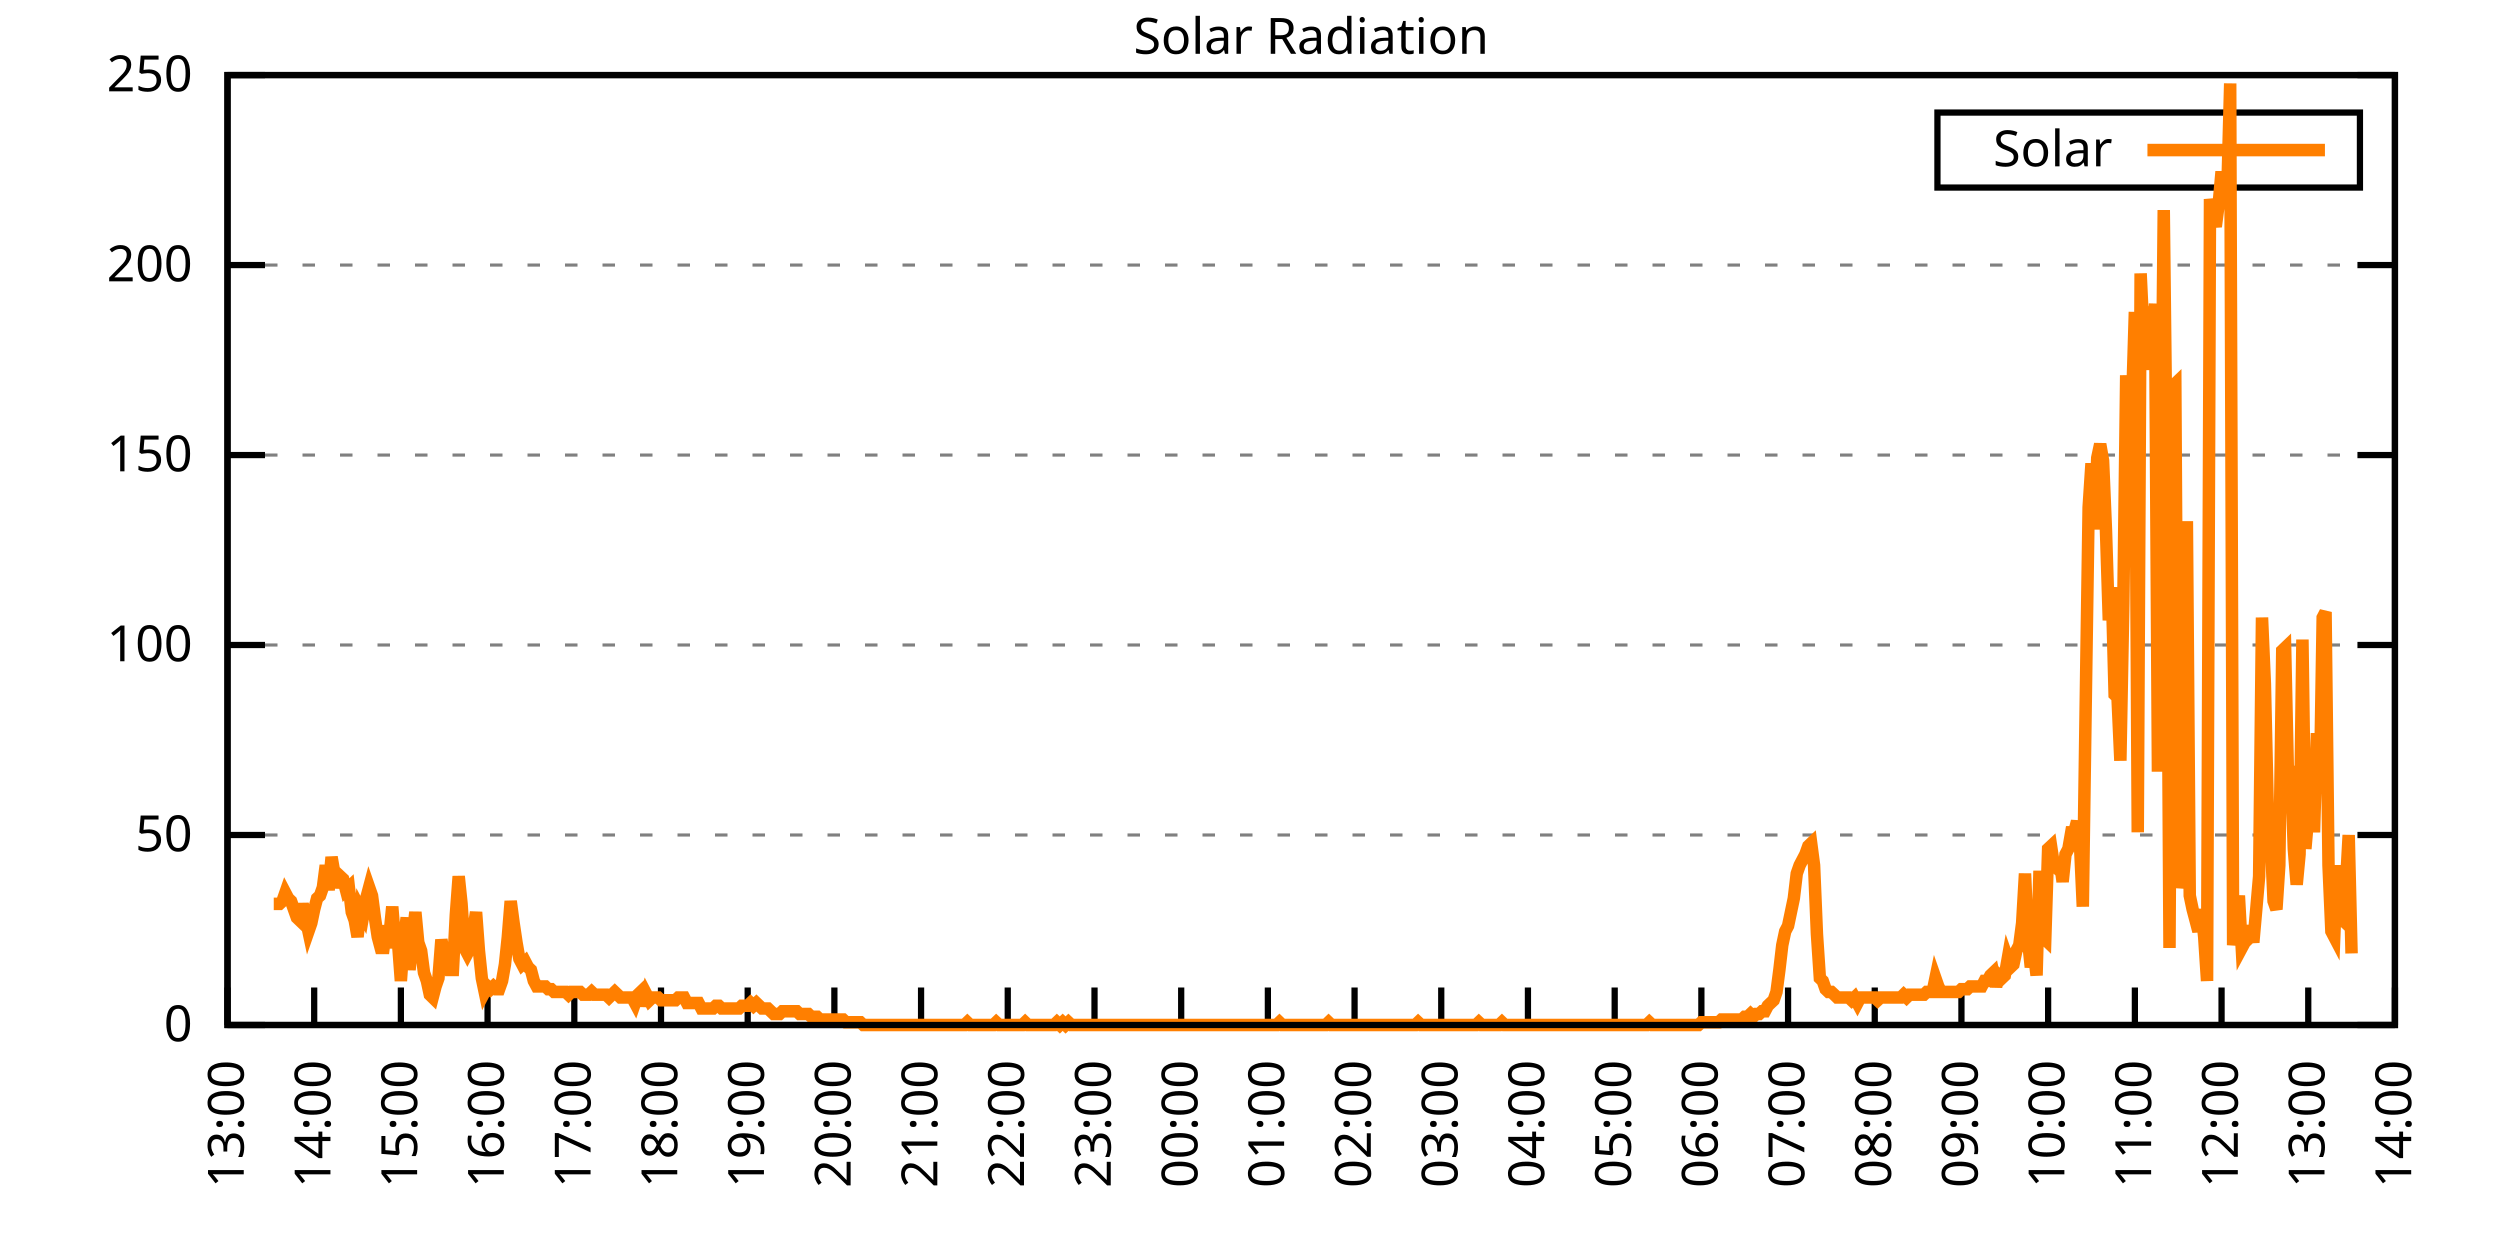
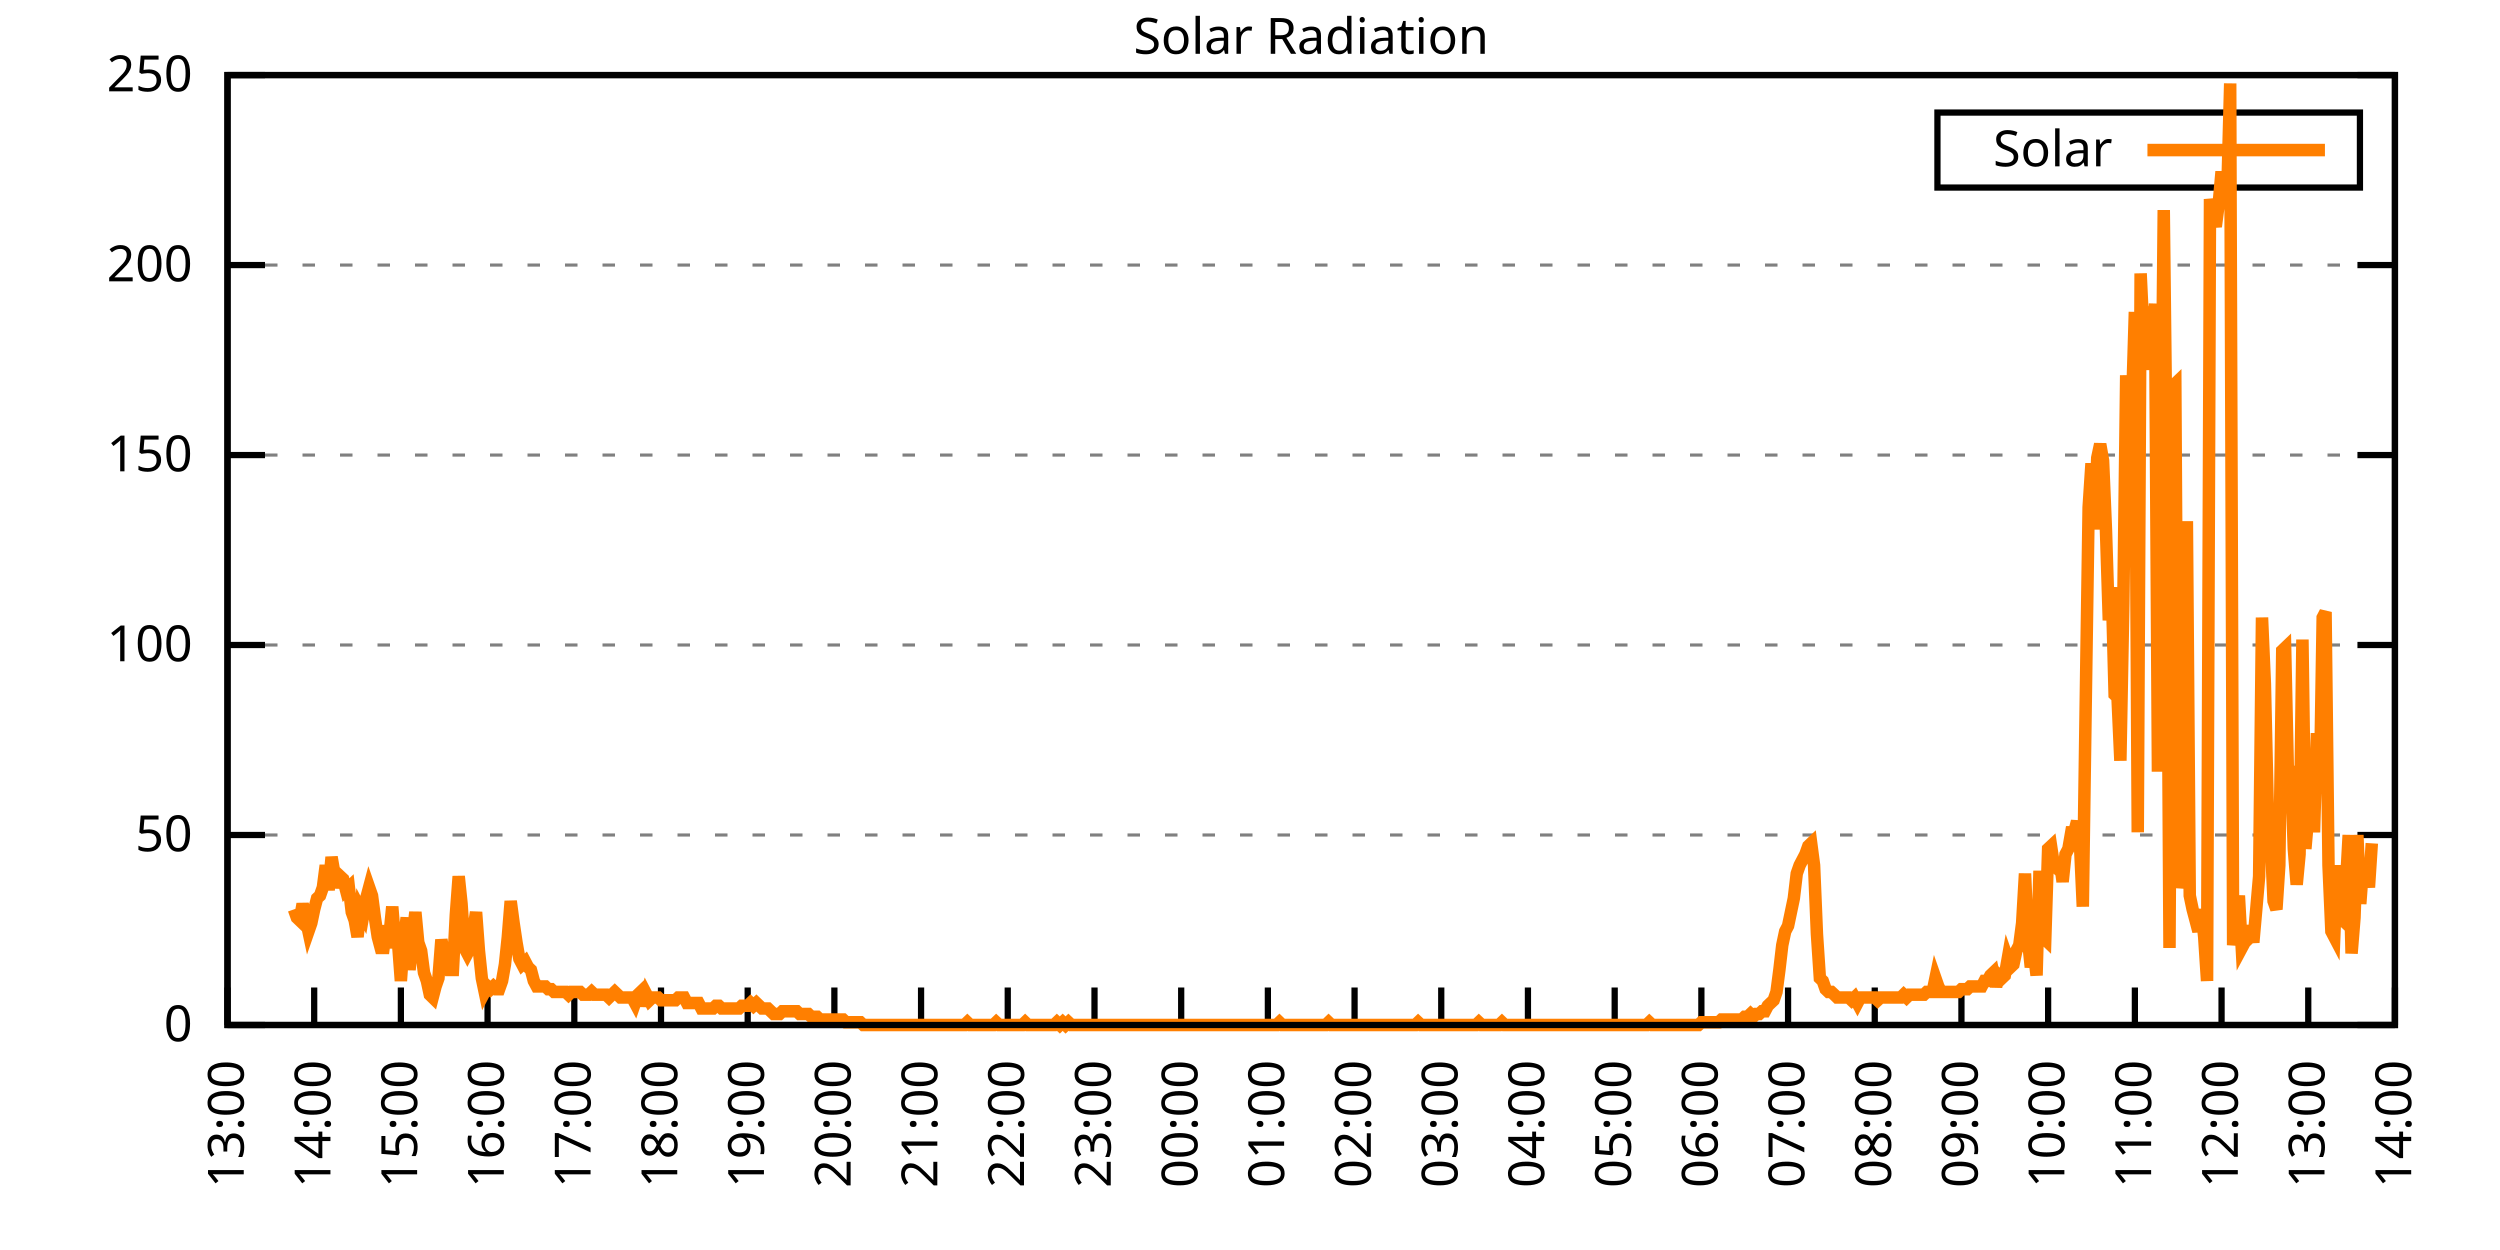
<svg xmlns="http://www.w3.org/2000/svg" xmlns:xlink="http://www.w3.org/1999/xlink" width="400" height="200" viewBox="0 0 400 200">
  <g id="gnuplot_canvas">
    <rect x="0" y="0" width="400" height="200" fill="none" />
    <defs>
      <circle id="gpDot" r="0.5" stroke-width="0.5" stroke="currentColor" />
      <path id="gpPt0" stroke-width="0.333" stroke="currentColor" d="M-1,0 h2 M0,-1 v2" />
      <path id="gpPt1" stroke-width="0.333" stroke="currentColor" d="M-1,-1 L1,1 M1,-1 L-1,1" />
      <path id="gpPt2" stroke-width="0.333" stroke="currentColor" d="M-1,0 L1,0 M0,-1 L0,1 M-1,-1 L1,1 M-1,1 L1,-1" />
      <rect id="gpPt3" stroke-width="0.333" stroke="currentColor" x="-1" y="-1" width="2" height="2" />
      <rect id="gpPt4" stroke-width="0.333" stroke="currentColor" fill="currentColor" x="-1" y="-1" width="2" height="2" />
      <circle id="gpPt5" stroke-width="0.333" stroke="currentColor" cx="0" cy="0" r="1" />
      <use xlink:href="#gpPt5" id="gpPt6" fill="currentColor" stroke="none" />
      <path id="gpPt7" stroke-width="0.333" stroke="currentColor" d="M0,-1.33 L-1.33,0.67 L1.33,0.67 z" />
      <use xlink:href="#gpPt7" id="gpPt8" fill="currentColor" stroke="none" />
      <use xlink:href="#gpPt7" id="gpPt9" stroke="currentColor" transform="rotate(180)" />
      <use xlink:href="#gpPt9" id="gpPt10" fill="currentColor" stroke="none" />
      <use xlink:href="#gpPt3" id="gpPt11" stroke="currentColor" transform="rotate(45)" />
      <use xlink:href="#gpPt11" id="gpPt12" fill="currentColor" stroke="none" />
      <path id="gpPt13" stroke-width="0.333" stroke="currentColor" d="M0,1.330 L1.265,0.411 L0.782,-1.067 L-0.782,-1.076 L-1.265,0.411 z" />
      <use xlink:href="#gpPt13" id="gpPt14" fill="currentColor" stroke="none" />
      <filter id="textbox" filterUnits="objectBoundingBox" x="0" y="0" height="1" width="1">
        <feFlood flood-color="white" flood-opacity="1" result="bgnd" />
        <feComposite in="SourceGraphic" in2="bgnd" operator="atop" />
      </filter>
      <filter id="greybox" filterUnits="objectBoundingBox" x="0" y="0" height="1" width="1">
        <feFlood flood-color="lightgrey" flood-opacity="1" result="grey" />
        <feComposite in="SourceGraphic" in2="grey" operator="atop" />
      </filter>
    </defs>
    <g fill="none" color="white" stroke="currentColor" stroke-width="1.00" stroke-linecap="butt" stroke-linejoin="miter">
</g>
    <g fill="none" color="black" stroke="currentColor" stroke-width="1.00" stroke-linecap="butt" stroke-linejoin="miter">
      <g stroke="none" shape-rendering="crispEdges">
        <polygon fill="rgb(255, 255, 255)" points="36.40,164.00 383.18,164.00 383.18,12.02 36.40,12.02 " />
      </g>
    </g>
    <g fill="none" color="black" stroke="currentColor" stroke-width="1.00" stroke-linecap="butt" stroke-linejoin="miter">
</g>
    <g fill="none" color="black" stroke="black" stroke-width="0.50" stroke-linecap="butt" stroke-linejoin="miter">
</g>
    <g fill="none" color="gray" stroke="currentColor" stroke-width="0.50" stroke-linecap="butt" stroke-linejoin="miter">
      <path stroke="gray" stroke-dasharray="2,4" class="gridline" d="M36.40,164.00 L383.19,164.00  " />
    </g>
    <g fill="none" color="gray" stroke="gray" stroke-width="1.00" stroke-linecap="butt" stroke-linejoin="miter">
</g>
    <g fill="none" color="black" stroke="currentColor" stroke-width="1.00" stroke-linecap="butt" stroke-linejoin="miter">
      <path stroke="black" d="M36.40,164.00 L42.40,164.00 M383.19,164.00 L377.19,164.00  " />
      <g transform="translate(30.80,166.60)" stroke="none" fill="black" font-family="Sans" font-size="8.00" text-anchor="end">
        <text>
          <tspan font-family="Sans"> 0</tspan>
        </text>
      </g>
    </g>
    <g fill="none" color="black" stroke="currentColor" stroke-width="1.00" stroke-linecap="butt" stroke-linejoin="miter">
</g>
    <g fill="none" color="black" stroke="black" stroke-width="0.50" stroke-linecap="butt" stroke-linejoin="miter">
</g>
    <g fill="none" color="gray" stroke="currentColor" stroke-width="0.50" stroke-linecap="butt" stroke-linejoin="miter">
      <path stroke="gray" stroke-dasharray="2,4" class="gridline" d="M36.40,133.60 L383.19,133.60  " />
    </g>
    <g fill="none" color="gray" stroke="gray" stroke-width="1.00" stroke-linecap="butt" stroke-linejoin="miter">
</g>
    <g fill="none" color="black" stroke="currentColor" stroke-width="1.00" stroke-linecap="butt" stroke-linejoin="miter">
      <path stroke="black" d="M36.40,133.60 L42.40,133.60 M383.19,133.60 L377.19,133.60  " />
      <g transform="translate(30.80,136.20)" stroke="none" fill="black" font-family="Sans" font-size="8.00" text-anchor="end">
        <text>
          <tspan font-family="Sans"> 50</tspan>
        </text>
      </g>
    </g>
    <g fill="none" color="black" stroke="currentColor" stroke-width="1.00" stroke-linecap="butt" stroke-linejoin="miter">
</g>
    <g fill="none" color="black" stroke="black" stroke-width="0.50" stroke-linecap="butt" stroke-linejoin="miter">
</g>
    <g fill="none" color="gray" stroke="currentColor" stroke-width="0.50" stroke-linecap="butt" stroke-linejoin="miter">
      <path stroke="gray" stroke-dasharray="2,4" class="gridline" d="M36.40,103.20 L383.19,103.20  " />
    </g>
    <g fill="none" color="gray" stroke="gray" stroke-width="1.00" stroke-linecap="butt" stroke-linejoin="miter">
</g>
    <g fill="none" color="black" stroke="currentColor" stroke-width="1.00" stroke-linecap="butt" stroke-linejoin="miter">
      <path stroke="black" d="M36.40,103.20 L42.40,103.20 M383.19,103.20 L377.19,103.20  " />
      <g transform="translate(30.80,105.80)" stroke="none" fill="black" font-family="Sans" font-size="8.00" text-anchor="end">
        <text>
          <tspan font-family="Sans"> 100</tspan>
        </text>
      </g>
    </g>
    <g fill="none" color="black" stroke="currentColor" stroke-width="1.00" stroke-linecap="butt" stroke-linejoin="miter">
</g>
    <g fill="none" color="black" stroke="black" stroke-width="0.50" stroke-linecap="butt" stroke-linejoin="miter">
</g>
    <g fill="none" color="gray" stroke="currentColor" stroke-width="0.50" stroke-linecap="butt" stroke-linejoin="miter">
      <path stroke="gray" stroke-dasharray="2,4" class="gridline" d="M36.40,72.81 L383.19,72.81  " />
    </g>
    <g fill="none" color="gray" stroke="gray" stroke-width="1.00" stroke-linecap="butt" stroke-linejoin="miter">
</g>
    <g fill="none" color="black" stroke="currentColor" stroke-width="1.00" stroke-linecap="butt" stroke-linejoin="miter">
      <path stroke="black" d="M36.40,72.81 L42.40,72.81 M383.19,72.81 L377.19,72.81  " />
      <g transform="translate(30.80,75.41)" stroke="none" fill="black" font-family="Sans" font-size="8.00" text-anchor="end">
        <text>
          <tspan font-family="Sans"> 150</tspan>
        </text>
      </g>
    </g>
    <g fill="none" color="black" stroke="currentColor" stroke-width="1.00" stroke-linecap="butt" stroke-linejoin="miter">
</g>
    <g fill="none" color="black" stroke="black" stroke-width="0.50" stroke-linecap="butt" stroke-linejoin="miter">
</g>
    <g fill="none" color="gray" stroke="currentColor" stroke-width="0.50" stroke-linecap="butt" stroke-linejoin="miter">
      <path stroke="gray" stroke-dasharray="2,4" class="gridline" d="M36.40,42.41 L383.19,42.41  " />
    </g>
    <g fill="none" color="gray" stroke="gray" stroke-width="1.00" stroke-linecap="butt" stroke-linejoin="miter">
</g>
    <g fill="none" color="black" stroke="currentColor" stroke-width="1.00" stroke-linecap="butt" stroke-linejoin="miter">
      <path stroke="black" d="M36.40,42.41 L42.40,42.41 M383.19,42.41 L377.19,42.41  " />
      <g transform="translate(30.80,45.01)" stroke="none" fill="black" font-family="Sans" font-size="8.00" text-anchor="end">
        <text>
          <tspan font-family="Sans"> 200</tspan>
        </text>
      </g>
    </g>
    <g fill="none" color="black" stroke="currentColor" stroke-width="1.00" stroke-linecap="butt" stroke-linejoin="miter">
</g>
    <g fill="none" color="black" stroke="black" stroke-width="0.50" stroke-linecap="butt" stroke-linejoin="miter">
</g>
    <g fill="none" color="gray" stroke="currentColor" stroke-width="0.50" stroke-linecap="butt" stroke-linejoin="miter">
      <path stroke="gray" stroke-dasharray="2,4" class="gridline" d="M36.40,12.01 L383.19,12.01  " />
    </g>
    <g fill="none" color="gray" stroke="gray" stroke-width="1.00" stroke-linecap="butt" stroke-linejoin="miter">
</g>
    <g fill="none" color="black" stroke="currentColor" stroke-width="1.00" stroke-linecap="butt" stroke-linejoin="miter">
      <path stroke="black" d="M36.40,12.01 L42.40,12.01 M383.19,12.01 L377.19,12.01  " />
      <g transform="translate(30.80,14.61)" stroke="none" fill="black" font-family="Sans" font-size="8.00" text-anchor="end">
        <text>
          <tspan font-family="Sans"> 250</tspan>
        </text>
      </g>
    </g>
    <g fill="none" color="black" stroke="currentColor" stroke-width="1.00" stroke-linecap="butt" stroke-linejoin="miter">
      <path stroke="black" d="M36.40,164.00 L36.40,158.00  " />
      <g transform="translate(39.00,169.60) rotate(270.00)" stroke="none" fill="black" font-family="Sans" font-size="8.00" text-anchor="end">
        <text>
          <tspan font-family="Sans">13:00</tspan>
        </text>
      </g>
    </g>
    <g fill="none" color="black" stroke="currentColor" stroke-width="1.00" stroke-linecap="butt" stroke-linejoin="miter">
      <path stroke="black" d="M50.27,164.00 L50.27,158.00  " />
      <g transform="translate(52.87,169.60) rotate(270.00)" stroke="none" fill="black" font-family="Sans" font-size="8.00" text-anchor="end">
        <text>
          <tspan font-family="Sans">14:00</tspan>
        </text>
      </g>
    </g>
    <g fill="none" color="black" stroke="currentColor" stroke-width="1.00" stroke-linecap="butt" stroke-linejoin="miter">
      <path stroke="black" d="M64.14,164.00 L64.14,158.00  " />
      <g transform="translate(66.74,169.60) rotate(270.00)" stroke="none" fill="black" font-family="Sans" font-size="8.00" text-anchor="end">
        <text>
          <tspan font-family="Sans">15:00</tspan>
        </text>
      </g>
    </g>
    <g fill="none" color="black" stroke="currentColor" stroke-width="1.00" stroke-linecap="butt" stroke-linejoin="miter">
      <path stroke="black" d="M78.01,164.00 L78.01,158.00  " />
      <g transform="translate(80.61,169.60) rotate(270.00)" stroke="none" fill="black" font-family="Sans" font-size="8.00" text-anchor="end">
        <text>
          <tspan font-family="Sans">16:00</tspan>
        </text>
      </g>
    </g>
    <g fill="none" color="black" stroke="currentColor" stroke-width="1.00" stroke-linecap="butt" stroke-linejoin="miter">
      <path stroke="black" d="M91.89,164.00 L91.89,158.00  " />
      <g transform="translate(94.49,169.60) rotate(270.00)" stroke="none" fill="black" font-family="Sans" font-size="8.00" text-anchor="end">
        <text>
          <tspan font-family="Sans">17:00</tspan>
        </text>
      </g>
    </g>
    <g fill="none" color="black" stroke="currentColor" stroke-width="1.00" stroke-linecap="butt" stroke-linejoin="miter">
      <path stroke="black" d="M105.76,164.00 L105.76,158.00  " />
      <g transform="translate(108.36,169.60) rotate(270.00)" stroke="none" fill="black" font-family="Sans" font-size="8.00" text-anchor="end">
        <text>
          <tspan font-family="Sans">18:00</tspan>
        </text>
      </g>
    </g>
    <g fill="none" color="black" stroke="currentColor" stroke-width="1.00" stroke-linecap="butt" stroke-linejoin="miter">
      <path stroke="black" d="M119.63,164.00 L119.63,158.00  " />
      <g transform="translate(122.23,169.60) rotate(270.00)" stroke="none" fill="black" font-family="Sans" font-size="8.00" text-anchor="end">
        <text>
          <tspan font-family="Sans">19:00</tspan>
        </text>
      </g>
    </g>
    <g fill="none" color="black" stroke="currentColor" stroke-width="1.00" stroke-linecap="butt" stroke-linejoin="miter">
      <path stroke="black" d="M133.50,164.00 L133.50,158.00  " />
      <g transform="translate(136.10,169.60) rotate(270.00)" stroke="none" fill="black" font-family="Sans" font-size="8.00" text-anchor="end">
        <text>
          <tspan font-family="Sans">20:00</tspan>
        </text>
      </g>
    </g>
    <g fill="none" color="black" stroke="currentColor" stroke-width="1.00" stroke-linecap="butt" stroke-linejoin="miter">
      <path stroke="black" d="M147.37,164.00 L147.37,158.00  " />
      <g transform="translate(149.97,169.60) rotate(270.00)" stroke="none" fill="black" font-family="Sans" font-size="8.00" text-anchor="end">
        <text>
          <tspan font-family="Sans">21:00</tspan>
        </text>
      </g>
    </g>
    <g fill="none" color="black" stroke="currentColor" stroke-width="1.00" stroke-linecap="butt" stroke-linejoin="miter">
      <path stroke="black" d="M161.24,164.00 L161.24,158.00  " />
      <g transform="translate(163.84,169.60) rotate(270.00)" stroke="none" fill="black" font-family="Sans" font-size="8.00" text-anchor="end">
        <text>
          <tspan font-family="Sans">22:00</tspan>
        </text>
      </g>
    </g>
    <g fill="none" color="black" stroke="currentColor" stroke-width="1.00" stroke-linecap="butt" stroke-linejoin="miter">
      <path stroke="black" d="M175.12,164.00 L175.12,158.00  " />
      <g transform="translate(177.72,169.60) rotate(270.00)" stroke="none" fill="black" font-family="Sans" font-size="8.00" text-anchor="end">
        <text>
          <tspan font-family="Sans">23:00</tspan>
        </text>
      </g>
    </g>
    <g fill="none" color="black" stroke="currentColor" stroke-width="1.00" stroke-linecap="butt" stroke-linejoin="miter">
      <path stroke="black" d="M188.99,164.00 L188.99,158.00  " />
      <g transform="translate(191.59,169.60) rotate(270.00)" stroke="none" fill="black" font-family="Sans" font-size="8.00" text-anchor="end">
        <text>
          <tspan font-family="Sans">00:00</tspan>
        </text>
      </g>
    </g>
    <g fill="none" color="black" stroke="currentColor" stroke-width="1.00" stroke-linecap="butt" stroke-linejoin="miter">
      <path stroke="black" d="M202.86,164.00 L202.86,158.00  " />
      <g transform="translate(205.46,169.60) rotate(270.00)" stroke="none" fill="black" font-family="Sans" font-size="8.00" text-anchor="end">
        <text>
          <tspan font-family="Sans">01:00</tspan>
        </text>
      </g>
    </g>
    <g fill="none" color="black" stroke="currentColor" stroke-width="1.00" stroke-linecap="butt" stroke-linejoin="miter">
      <path stroke="black" d="M216.73,164.00 L216.73,158.00  " />
      <g transform="translate(219.33,169.60) rotate(270.00)" stroke="none" fill="black" font-family="Sans" font-size="8.00" text-anchor="end">
        <text>
          <tspan font-family="Sans">02:00</tspan>
        </text>
      </g>
    </g>
    <g fill="none" color="black" stroke="currentColor" stroke-width="1.00" stroke-linecap="butt" stroke-linejoin="miter">
      <path stroke="black" d="M230.60,164.00 L230.60,158.00  " />
      <g transform="translate(233.20,169.60) rotate(270.00)" stroke="none" fill="black" font-family="Sans" font-size="8.00" text-anchor="end">
        <text>
          <tspan font-family="Sans">03:00</tspan>
        </text>
      </g>
    </g>
    <g fill="none" color="black" stroke="currentColor" stroke-width="1.00" stroke-linecap="butt" stroke-linejoin="miter">
      <path stroke="black" d="M244.47,164.00 L244.47,158.00  " />
      <g transform="translate(247.07,169.60) rotate(270.00)" stroke="none" fill="black" font-family="Sans" font-size="8.00" text-anchor="end">
        <text>
          <tspan font-family="Sans">04:00</tspan>
        </text>
      </g>
    </g>
    <g fill="none" color="black" stroke="currentColor" stroke-width="1.00" stroke-linecap="butt" stroke-linejoin="miter">
      <path stroke="black" d="M258.35,164.00 L258.35,158.00  " />
      <g transform="translate(260.95,169.60) rotate(270.00)" stroke="none" fill="black" font-family="Sans" font-size="8.00" text-anchor="end">
        <text>
          <tspan font-family="Sans">05:00</tspan>
        </text>
      </g>
    </g>
    <g fill="none" color="black" stroke="currentColor" stroke-width="1.00" stroke-linecap="butt" stroke-linejoin="miter">
      <path stroke="black" d="M272.22,164.00 L272.22,158.00  " />
      <g transform="translate(274.82,169.60) rotate(270.00)" stroke="none" fill="black" font-family="Sans" font-size="8.00" text-anchor="end">
        <text>
          <tspan font-family="Sans">06:00</tspan>
        </text>
      </g>
    </g>
    <g fill="none" color="black" stroke="currentColor" stroke-width="1.00" stroke-linecap="butt" stroke-linejoin="miter">
      <path stroke="black" d="M286.09,164.00 L286.09,158.00  " />
      <g transform="translate(288.69,169.60) rotate(270.00)" stroke="none" fill="black" font-family="Sans" font-size="8.00" text-anchor="end">
        <text>
          <tspan font-family="Sans">07:00</tspan>
        </text>
      </g>
    </g>
    <g fill="none" color="black" stroke="currentColor" stroke-width="1.00" stroke-linecap="butt" stroke-linejoin="miter">
      <path stroke="black" d="M299.96,164.00 L299.96,158.00  " />
      <g transform="translate(302.56,169.60) rotate(270.00)" stroke="none" fill="black" font-family="Sans" font-size="8.00" text-anchor="end">
        <text>
          <tspan font-family="Sans">08:00</tspan>
        </text>
      </g>
    </g>
    <g fill="none" color="black" stroke="currentColor" stroke-width="1.00" stroke-linecap="butt" stroke-linejoin="miter">
      <path stroke="black" d="M313.83,164.00 L313.83,158.00  " />
      <g transform="translate(316.43,169.60) rotate(270.00)" stroke="none" fill="black" font-family="Sans" font-size="8.00" text-anchor="end">
        <text>
          <tspan font-family="Sans">09:00</tspan>
        </text>
      </g>
    </g>
    <g fill="none" color="black" stroke="currentColor" stroke-width="1.00" stroke-linecap="butt" stroke-linejoin="miter">
      <path stroke="black" d="M327.70,164.00 L327.70,158.00  " />
      <g transform="translate(330.30,169.60) rotate(270.00)" stroke="none" fill="black" font-family="Sans" font-size="8.00" text-anchor="end">
        <text>
          <tspan font-family="Sans">10:00</tspan>
        </text>
      </g>
    </g>
    <g fill="none" color="black" stroke="currentColor" stroke-width="1.00" stroke-linecap="butt" stroke-linejoin="miter">
      <path stroke="black" d="M341.58,164.00 L341.58,158.00  " />
      <g transform="translate(344.18,169.60) rotate(270.00)" stroke="none" fill="black" font-family="Sans" font-size="8.00" text-anchor="end">
        <text>
          <tspan font-family="Sans">11:00</tspan>
        </text>
      </g>
    </g>
    <g fill="none" color="black" stroke="currentColor" stroke-width="1.00" stroke-linecap="butt" stroke-linejoin="miter">
      <path stroke="black" d="M355.45,164.00 L355.45,158.00  " />
      <g transform="translate(358.05,169.60) rotate(270.00)" stroke="none" fill="black" font-family="Sans" font-size="8.00" text-anchor="end">
        <text>
          <tspan font-family="Sans">12:00</tspan>
        </text>
      </g>
    </g>
    <g fill="none" color="black" stroke="currentColor" stroke-width="1.00" stroke-linecap="butt" stroke-linejoin="miter">
      <path stroke="black" d="M369.32,164.00 L369.32,158.00  " />
      <g transform="translate(371.92,169.60) rotate(270.00)" stroke="none" fill="black" font-family="Sans" font-size="8.00" text-anchor="end">
        <text>
          <tspan font-family="Sans">13:00</tspan>
        </text>
      </g>
    </g>
    <g fill="none" color="black" stroke="currentColor" stroke-width="1.00" stroke-linecap="butt" stroke-linejoin="miter">
      <path stroke="black" d="M383.19,164.00 L383.19,158.00  " />
      <g transform="translate(385.79,169.60) rotate(270.00)" stroke="none" fill="black" font-family="Sans" font-size="8.00" text-anchor="end">
        <text>
          <tspan font-family="Sans">14:00</tspan>
        </text>
      </g>
    </g>
    <g fill="none" color="black" stroke="currentColor" stroke-width="1.00" stroke-linecap="butt" stroke-linejoin="miter">
</g>
    <g fill="none" color="black" stroke="currentColor" stroke-width="1.00" stroke-linecap="butt" stroke-linejoin="miter">
      <path stroke="black" d="M36.40,12.01 L36.40,164.00 L383.19,164.00 L383.19,12.01 L36.40,12.01 Z  " />
    </g>
    <g fill="none" color="black" stroke="currentColor" stroke-width="1.00" stroke-linecap="butt" stroke-linejoin="miter">
</g>
    <g fill="none" color="black" stroke="currentColor" stroke-width="1.00" stroke-linecap="butt" stroke-linejoin="miter">
      <path stroke="black" d="M309.99,30.01 L309.99,18.01 L377.59,18.01 L377.59,30.01 L309.99,30.01 Z  " />
    </g>
    <g id="Solar_Radiation_plot_1">
      <g fill="none" color="white" stroke="black" stroke-width="2.00" stroke-linecap="butt" stroke-linejoin="miter">
</g>
      <g fill="none" color="black" stroke="currentColor" stroke-width="2.00" stroke-linecap="butt" stroke-linejoin="miter">
        <g transform="translate(337.99,26.61)" stroke="none" fill="black" font-family="Sans" font-size="8.00" text-anchor="end">
          <text>
            <tspan font-family="Sans">Solar</tspan>
          </text>
        </g>
      </g>
      <g fill="none" color="black" stroke="currentColor" stroke-width="2.00" stroke-linecap="butt" stroke-linejoin="miter">
-         <path stroke="rgb(255, 127,   0)" d="M343.59,24.01 L371.99,24.01 M43.80,144.62 L44.26,144.62 L44.72,144.62 L45.19,144.18 L45.65,142.86 L46.11,143.74   L46.57,144.18 L47.03,145.50 L47.50,146.82 L47.96,147.26 L48.42,144.62 L48.88,146.82 L49.35,149.02 L49.81,147.70   L50.27,145.50 L50.73,143.74 L51.20,143.30 L51.66,141.98 L52.12,138.45 L52.58,142.42 L53.05,137.13 L53.51,139.77   L53.97,141.98 L54.43,140.21 L54.90,140.65 L55.36,142.42 L55.82,141.98 L56.28,145.94 L56.75,147.26 L57.21,149.90   L57.67,145.50 L58.13,146.38 L58.59,143.74 L59.06,141.98 L59.52,143.30 L59.98,146.82 L60.44,149.90 L60.91,151.67   L61.37,151.67 L61.83,148.14 L62.29,149.90 L62.76,145.06 L63.22,150.79 L63.68,150.79 L64.14,156.95 L64.61,150.34   L65.07,146.82 L65.53,155.19 L65.99,149.90 L66.46,145.94 L66.92,150.79 L67.38,152.11 L67.84,155.63 L68.30,156.95   L68.77,159.15 L69.23,159.60 L69.69,157.83 L70.15,156.51 L70.62,150.34 L71.08,152.99 L71.54,153.43 L72.00,155.19   L72.47,155.19 L72.93,146.38 L73.39,140.21 L73.85,144.62 L74.32,151.67 L74.78,152.55 L75.24,151.67 L75.70,149.02   L76.17,145.94 L76.63,152.11 L77.09,156.51 L77.55,158.71 L78.01,157.83 L78.48,158.27 L78.94,157.83 L79.40,158.27   L79.86,158.27 L80.33,156.95 L80.79,154.31 L81.25,149.90 L81.71,144.18 L82.18,147.70 L82.64,150.79 L83.10,153.43   L83.56,154.31 L84.03,153.87 L84.49,154.75 L84.95,155.19 L85.41,156.95 L85.88,157.83 L86.34,157.83 L86.80,157.83   L87.26,157.83 L87.72,158.27 L88.19,158.27 L88.65,158.71 L89.11,158.71 L89.57,158.71 L90.04,158.71 L90.50,158.71   L90.96,159.15 L91.42,158.71 L91.89,158.71 L92.35,158.71 L92.81,158.71 L93.27,159.15 L93.74,159.15 L94.20,159.15   L94.66,158.71 L95.12,159.15 L95.59,159.15 L96.05,159.15 L96.51,159.15 L96.97,159.15 L97.44,159.60 L97.90,159.15   L98.36,158.71 L98.82,159.15 L99.28,159.60 L99.75,159.60 L100.21,159.60 L100.67,159.60 L101.13,159.60 L101.60,160.48   L102.06,159.15 L102.52,158.71 L102.98,160.92 L103.45,159.15 L103.91,160.04 L104.37,159.60 L104.83,159.60 L105.30,159.60   L105.76,160.04 L106.22,160.04 L106.68,160.04 L107.15,160.04 L107.61,160.04 L108.07,160.04 L108.53,159.60 L108.99,159.60   L109.46,159.60 L109.92,160.48 L110.38,160.48 L110.84,160.48 L111.31,160.48 L111.77,160.48 L112.23,161.36 L112.69,161.36   L113.16,161.36 L113.62,161.36 L114.08,161.36 L114.54,160.92 L115.01,160.92 L115.47,161.36 L115.93,161.36 L116.39,161.36   L116.86,161.36 L117.32,161.36 L117.78,161.36 L118.24,161.36 L118.70,160.92 L119.17,160.92 L119.63,160.92 L120.09,160.48   L120.55,160.92 L121.02,160.48 L121.48,160.92 L121.94,161.36 L122.40,161.36 L122.87,161.36 L123.33,161.80 L123.79,162.24   L124.25,162.24 L124.72,162.24 L125.18,161.80 L125.64,161.80 L126.10,161.80 L126.57,161.80 L127.03,161.80 L127.49,161.80   L127.95,162.24 L128.41,162.24 L128.88,162.24 L129.34,162.24 L129.80,162.68 L130.26,162.68 L130.73,162.68 L131.19,163.12   L131.65,163.12 L132.11,163.12 L132.58,163.12 L133.04,163.12 L133.50,163.12 L133.96,163.12 L134.43,163.12 L134.89,163.12   L135.35,163.56 L135.81,163.56 L136.28,163.56 L136.74,163.56 L137.20,163.56 L137.66,163.56 L138.13,164.00 L138.59,164.00   L139.05,164.00 L139.51,164.00 L139.97,164.00 L140.44,164.00 L140.90,164.00 L141.36,164.00 L141.82,164.00 L142.29,164.00   L142.75,164.00 L143.21,164.00 L143.67,164.00 L144.14,164.00 L144.60,164.00 L145.06,164.00 L145.52,164.00 L145.99,164.00   L146.45,164.00 L146.91,164.00 L147.37,164.00 L147.84,164.00 L148.30,164.00 L148.76,164.00 L149.22,164.00 L149.68,164.00   L150.15,164.00 L150.61,164.00 L151.07,164.00 L151.53,164.00 L152.00,164.00 L152.46,164.00 L152.92,164.00 L153.38,164.00   L153.85,164.00 L154.31,164.00 L154.77,163.56 L155.23,164.00 L155.70,164.00 L156.16,164.00 L156.62,164.00 L157.08,164.00   L157.55,164.00 L158.01,164.00 L158.47,164.00 L158.93,164.00 L159.39,163.56 L159.86,164.00 L160.32,164.00 L160.78,164.00   L161.24,164.00 L161.71,164.00 L162.17,164.00 L162.63,164.00 L163.09,164.00 L163.56,164.00 L164.02,163.56 L164.48,164.00   L164.94,164.00 L165.41,164.00 L165.87,164.00 L166.33,164.00 L166.79,164.00 L167.26,164.00 L167.72,164.00 L168.18,164.00   L168.64,164.00 L169.10,163.56 L169.57,164.00 L170.03,163.56 L170.49,164.00 L170.95,163.56 L171.42,164.00 L171.88,164.00   L172.34,164.00 L172.80,164.00 L173.27,164.00 L173.73,164.00 L174.19,164.00 L174.65,164.00 L175.12,164.00 L175.58,164.00   L176.04,164.00 L176.50,164.00 L176.97,164.00 L177.43,164.00 L177.89,164.00 L178.35,164.00 L178.82,164.00 L179.28,164.00   L179.74,164.00 L180.20,164.00 L180.66,164.00 L181.13,164.00 L181.59,164.00 L182.05,164.00 L182.51,164.00 L182.98,164.00   L183.44,164.00 L183.90,164.00 L184.36,164.00 L184.83,164.00 L185.29,164.00 L185.75,164.00 L186.21,164.00 L186.68,164.00   L187.14,164.00 L187.60,164.00 L188.06,164.00 L188.53,164.00 L188.99,164.00 L189.45,164.00 L189.91,164.00 L190.37,164.00   L190.84,164.00 L191.30,164.00 L191.76,164.00 L192.22,164.00 L192.69,164.00 L193.15,164.00 L193.61,164.00 L194.07,164.00   L194.54,164.00 L195.00,164.00 L195.46,164.00 L195.92,164.00 L196.39,164.00 L196.85,164.00 L197.31,164.00 L197.77,164.00   L198.24,164.00 L198.70,164.00 L199.16,164.00 L199.62,164.00 L200.08,164.00 L200.55,164.00 L201.01,164.00 L201.47,164.00   L201.93,164.00 L202.40,164.00 L202.86,164.00 L203.32,164.00 L203.78,164.00 L204.25,164.00 L204.71,163.56 L205.17,164.00   L205.63,164.00 L206.10,164.00 L206.56,164.00 L207.02,164.00 L207.48,164.00 L207.95,164.00 L208.41,164.00 L208.87,164.00   L209.33,164.00 L209.80,164.00 L210.26,164.00 L210.72,164.00 L211.18,164.00 L211.64,164.00 L212.11,164.00 L212.57,163.56   L213.03,164.00 L213.49,164.00 L213.96,164.00 L214.42,164.00 L214.88,164.00 L215.34,164.00 L215.81,164.00 L216.27,164.00   L216.73,164.00 L217.19,164.00 L217.66,164.00 L218.12,164.00 L218.58,164.00 L219.04,164.00 L219.51,164.00 L219.97,164.00   L220.43,164.00 L220.89,164.00 L221.35,164.00 L221.82,164.00 L222.28,164.00 L222.74,164.00 L223.20,164.00 L223.67,164.00   L224.13,164.00 L224.59,164.00 L225.05,164.00 L225.52,164.00 L225.98,164.00 L226.44,164.00 L226.90,163.56 L227.37,164.00   L227.83,164.00 L228.29,164.00 L228.75,164.00 L229.22,164.00 L229.68,164.00 L230.14,164.00 L230.60,164.00 L231.06,164.00   L231.53,164.00 L231.99,164.00 L232.45,164.00 L232.91,164.00 L233.38,164.00 L233.84,164.00 L234.30,164.00 L234.76,164.00   L235.23,164.00 L235.69,164.00 L236.15,164.00 L236.61,163.56 L237.08,164.00 L237.54,164.00 L238.00,164.00 L238.46,164.00   L238.93,164.00 L239.39,164.00 L239.85,164.00 L240.31,163.56 L240.77,164.00 L241.24,164.00 L241.70,164.00 L242.16,164.00   L242.62,164.00 L243.09,164.00 L243.55,164.00 L244.01,164.00 L244.47,164.00 L244.94,164.00 L245.40,164.00 L245.86,164.00   L246.32,164.00 L246.79,164.00 L247.25,164.00 L247.71,164.00 L248.17,164.00 L248.64,164.00 L249.10,164.00 L249.56,164.00   L250.02,164.00 L250.49,164.00 L250.95,164.00 L251.41,164.00 L251.87,164.00 L252.33,164.00 L252.80,164.00 L253.26,164.00   L253.72,164.00 L254.18,164.00 L254.65,164.00 L255.11,164.00 L255.57,164.00 L256.03,164.00 L256.50,164.00 L256.96,164.00   L257.42,164.00 L257.88,164.00 L258.35,164.00 L258.81,164.00 L259.27,164.00 L259.73,164.00 L260.20,164.00 L260.66,164.00   L261.12,164.00 L261.58,164.00 L262.04,164.00 L262.51,164.00 L262.97,164.00 L263.43,164.00 L263.89,163.56 L264.36,164.00   L264.82,164.00 L265.28,164.00 L265.74,164.00 L266.21,164.00 L266.67,164.00 L267.13,164.00 L267.59,164.00 L268.06,164.00   L268.52,164.00 L268.98,164.00 L269.44,164.00 L269.91,164.00 L270.37,164.00 L270.83,164.00 L271.29,164.00 L271.75,164.00   L272.22,163.56 L272.68,163.56 L273.14,163.56 L273.60,163.56 L274.07,163.56 L274.53,163.56 L274.99,163.56 L275.45,163.12   L275.92,163.12 L276.38,163.12 L276.84,163.12 L277.30,163.12 L277.77,163.12 L278.23,163.12 L278.69,163.12 L279.15,162.68   L279.62,162.68 L280.08,162.24 L280.54,162.68 L281.00,162.24 L281.46,162.24 L281.93,161.80 L282.39,161.80 L282.85,160.92   L283.31,160.48 L283.78,160.04 L284.24,158.71 L284.70,155.19 L285.16,151.23 L285.63,149.02 L286.09,148.14 L286.55,145.94   L287.01,143.74 L287.48,139.77 L287.94,138.45 L288.40,137.57 L288.86,136.69 L289.33,135.37 L289.79,134.93 L290.25,138.45   L290.71,149.46 L291.18,156.51 L291.64,156.95 L292.10,158.27 L292.56,158.71 L293.02,158.71 L293.49,159.15 L293.95,159.60   L294.41,159.60 L294.87,159.60 L295.34,159.60 L295.80,159.60 L296.26,160.04 L296.72,159.60 L297.19,160.48 L297.65,159.60   L298.11,159.60 L298.57,159.60 L299.04,159.60 L299.50,159.60 L299.96,159.60 L300.42,160.04 L300.89,159.60 L301.35,159.60   L301.81,159.60 L302.27,159.60 L302.73,159.60 L303.20,159.60 L303.66,159.60 L304.12,159.60 L304.58,159.15 L305.05,159.60   L305.51,159.15 L305.97,159.15 L306.43,159.15 L306.90,159.15 L307.36,159.15 L307.82,159.15 L308.28,158.71 L308.75,158.71   L309.21,158.71 L309.67,156.51 L310.13,157.83 L310.60,158.71 L311.06,158.71 L311.52,158.71 L311.98,158.71 L312.44,158.71   L312.91,158.71 L313.37,158.71 L313.83,158.27 L314.29,158.27 L314.76,158.27 L315.22,157.83 L315.68,157.83 L316.14,157.83   L316.61,157.83 L317.07,157.83 L317.53,156.95 L317.99,156.95 L318.46,156.07 L318.92,155.63 L319.38,157.83 L319.84,156.07   L320.31,156.51 L320.77,156.07 L321.23,153.43 L321.69,154.75 L322.15,154.31 L322.62,152.11 L323.08,151.23 L323.54,147.70   L324.00,139.77 L324.47,150.34 L324.93,154.75 L325.39,152.11 L325.85,156.07 L326.32,139.33 L326.78,149.90 L327.24,150.34   L327.70,135.81 L328.17,135.37 L328.63,138.45 L329.09,138.89 L329.55,137.57 L330.02,141.09 L330.48,136.69 L330.94,135.81   L331.40,133.17 L331.87,133.17 L332.33,131.40 L332.79,134.93 L333.25,145.06 L333.71,112.90 L334.18,81.19 L334.64,74.14   L335.10,84.71 L335.56,73.26 L336.03,71.06 L336.49,73.70 L336.95,84.71 L337.41,99.25 L337.88,93.96 L338.34,111.14   L338.80,111.58 L339.26,121.71 L339.73,96.61 L340.19,60.04 L340.65,88.24 L341.11,65.33 L341.58,49.91 L342.04,133.17   L342.50,43.75 L342.96,53.44 L343.42,59.16 L343.89,49.03 L344.35,56.52 L344.81,48.59 L345.27,123.47 L345.74,80.31   L346.20,33.61 L346.66,74.14 L347.12,151.67 L347.59,61.81 L348.05,61.37 L348.51,138.45 L348.97,141.98 L349.44,140.21   L349.90,83.39 L350.36,143.30 L350.82,145.50 L351.29,147.26 L351.75,149.02 L352.21,145.50 L352.67,149.90 L353.13,156.95   L353.60,31.85 L354.06,34.50 L354.52,36.26 L354.98,32.73 L355.45,27.45 L355.91,32.29 L356.37,30.53 L356.83,13.35   L357.30,151.23 L357.76,147.70 L358.22,143.30 L358.68,151.67 L359.15,150.79 L359.61,150.34 L360.07,148.14 L360.53,150.79   L361.00,145.50 L361.46,140.21 L361.92,98.81 L362.38,109.38 L362.84,129.20 L363.31,134.05 L363.77,144.18 L364.23,145.50   L364.69,138.45 L365.16,104.09 L365.62,103.65 L366.08,124.36 L366.54,122.59 L367.01,135.81 L367.47,141.54 L367.93,136.69   L368.39,102.33 L368.86,135.81 L369.32,130.52 L369.78,121.27 L370.24,133.17 L370.71,117.31 L371.17,127.00 L371.63,98.81   L372.09,97.93 L372.56,138.45 L373.02,149.02 L373.48,149.90 L373.94,138.45 L374.40,146.82 L374.87,147.26 L375.33,141.98   L375.79,133.61 L376.25,152.55  " />
+         <path stroke="rgb(255, 127,   0)" d="M343.59,24.01 L371.99,24.01 M47.03,145.50 L47.50,146.82 L47.96,147.26 L48.42,144.62 L48.88,146.82 L49.35,149.02   L49.81,147.70 L50.27,145.50 L50.73,143.74 L51.20,143.30 L51.66,141.98 L52.12,138.45 L52.58,142.42 L53.05,137.13   L53.51,139.77 L53.97,141.98 L54.43,140.21 L54.90,140.65 L55.36,142.42 L55.82,141.98 L56.28,145.94 L56.75,147.26   L57.21,149.90 L57.67,145.50 L58.13,146.38 L58.59,143.74 L59.06,141.98 L59.52,143.30 L59.98,146.82 L60.44,149.90   L60.91,151.67 L61.37,151.67 L61.83,148.14 L62.29,149.90 L62.76,145.06 L63.22,150.79 L63.68,150.79 L64.14,156.95   L64.61,150.34 L65.07,146.82 L65.53,155.19 L65.99,149.90 L66.46,145.94 L66.92,150.79 L67.38,152.11 L67.84,155.63   L68.30,156.95 L68.77,159.15 L69.23,159.60 L69.69,157.83 L70.15,156.51 L70.62,150.34 L71.08,152.99 L71.54,153.43   L72.00,155.19 L72.47,155.19 L72.93,146.38 L73.39,140.21 L73.85,144.62 L74.32,151.67 L74.78,152.55 L75.24,151.67   L75.70,149.02 L76.17,145.94 L76.63,152.11 L77.09,156.51 L77.55,158.71 L78.01,157.83 L78.48,158.27 L78.94,157.83   L79.40,158.27 L79.86,158.27 L80.33,156.95 L80.79,154.31 L81.25,149.90 L81.71,144.18 L82.18,147.70 L82.64,150.79   L83.10,153.43 L83.56,154.31 L84.03,153.87 L84.49,154.75 L84.95,155.19 L85.41,156.95 L85.88,157.83 L86.34,157.83   L86.80,157.83 L87.26,157.83 L87.72,158.27 L88.19,158.27 L88.65,158.71 L89.11,158.71 L89.57,158.71 L90.04,158.71   L90.50,158.71 L90.96,159.15 L91.42,158.71 L91.89,158.71 L92.35,158.71 L92.81,158.71 L93.27,159.15 L93.74,159.15   L94.20,159.15 L94.66,158.71 L95.12,159.15 L95.59,159.15 L96.05,159.15 L96.51,159.15 L96.97,159.15 L97.44,159.60   L97.90,159.15 L98.36,158.71 L98.82,159.15 L99.28,159.60 L99.75,159.60 L100.21,159.60 L100.67,159.60 L101.13,159.60   L101.60,160.48 L102.06,159.15 L102.52,158.71 L102.98,160.92 L103.45,159.15 L103.91,160.04 L104.37,159.60 L104.83,159.60   L105.30,159.60 L105.76,160.04 L106.22,160.04 L106.68,160.04 L107.15,160.04 L107.61,160.04 L108.07,160.04 L108.53,159.60   L108.99,159.60 L109.46,159.60 L109.92,160.48 L110.38,160.48 L110.84,160.48 L111.31,160.48 L111.77,160.48 L112.23,161.36   L112.69,161.36 L113.16,161.36 L113.62,161.36 L114.08,161.36 L114.54,160.92 L115.01,160.92 L115.47,161.36 L115.93,161.36   L116.39,161.36 L116.86,161.36 L117.32,161.36 L117.78,161.36 L118.24,161.36 L118.70,160.92 L119.17,160.92 L119.63,160.92   L120.09,160.48 L120.55,160.92 L121.02,160.48 L121.48,160.92 L121.94,161.36 L122.40,161.36 L122.87,161.36 L123.33,161.80   L123.79,162.24 L124.25,162.24 L124.72,162.24 L125.18,161.80 L125.64,161.80 L126.10,161.80 L126.57,161.80 L127.03,161.80   L127.49,161.80 L127.95,162.24 L128.41,162.24 L128.88,162.24 L129.34,162.24 L129.80,162.68 L130.26,162.68 L130.73,162.68   L131.19,163.12 L131.65,163.12 L132.11,163.12 L132.58,163.12 L133.04,163.12 L133.50,163.12 L133.96,163.12 L134.43,163.12   L134.89,163.12 L135.35,163.56 L135.81,163.56 L136.28,163.56 L136.74,163.56 L137.20,163.56 L137.66,163.56 L138.13,164.00   L138.59,164.00 L139.05,164.00 L139.51,164.00 L139.97,164.00 L140.44,164.00 L140.90,164.00 L141.36,164.00 L141.82,164.00   L142.29,164.00 L142.75,164.00 L143.21,164.00 L143.67,164.00 L144.14,164.00 L144.60,164.00 L145.06,164.00 L145.52,164.00   L145.99,164.00 L146.45,164.00 L146.91,164.00 L147.37,164.00 L147.84,164.00 L148.30,164.00 L148.76,164.00 L149.22,164.00   L149.68,164.00 L150.15,164.00 L150.61,164.00 L151.07,164.00 L151.53,164.00 L152.00,164.00 L152.46,164.00 L152.92,164.00   L153.38,164.00 L153.85,164.00 L154.31,164.00 L154.77,163.56 L155.23,164.00 L155.70,164.00 L156.16,164.00 L156.62,164.00   L157.08,164.00 L157.55,164.00 L158.01,164.00 L158.47,164.00 L158.93,164.00 L159.39,163.56 L159.86,164.00 L160.32,164.00   L160.78,164.00 L161.24,164.00 L161.71,164.00 L162.17,164.00 L162.63,164.00 L163.09,164.00 L163.56,164.00 L164.02,163.56   L164.48,164.00 L164.94,164.00 L165.41,164.00 L165.87,164.00 L166.33,164.00 L166.79,164.00 L167.26,164.00 L167.72,164.00   L168.18,164.00 L168.64,164.00 L169.10,163.56 L169.57,164.00 L170.03,163.56 L170.49,164.00 L170.95,163.56 L171.42,164.00   L171.88,164.00 L172.34,164.00 L172.80,164.00 L173.27,164.00 L173.73,164.00 L174.19,164.00 L174.65,164.00 L175.12,164.00   L175.58,164.00 L176.04,164.00 L176.50,164.00 L176.97,164.00 L177.43,164.00 L177.89,164.00 L178.35,164.00 L178.82,164.00   L179.28,164.00 L179.74,164.00 L180.20,164.00 L180.66,164.00 L181.13,164.00 L181.59,164.00 L182.05,164.00 L182.51,164.00   L182.98,164.00 L183.44,164.00 L183.90,164.00 L184.36,164.00 L184.83,164.00 L185.29,164.00 L185.75,164.00 L186.21,164.00   L186.68,164.00 L187.14,164.00 L187.60,164.00 L188.06,164.00 L188.53,164.00 L188.99,164.00 L189.45,164.00 L189.91,164.00   L190.37,164.00 L190.84,164.00 L191.30,164.00 L191.76,164.00 L192.22,164.00 L192.69,164.00 L193.15,164.00 L193.61,164.00   L194.07,164.00 L194.54,164.00 L195.00,164.00 L195.46,164.00 L195.92,164.00 L196.39,164.00 L196.85,164.00 L197.31,164.00   L197.77,164.00 L198.24,164.00 L198.70,164.00 L199.16,164.00 L199.62,164.00 L200.08,164.00 L200.55,164.00 L201.01,164.00   L201.47,164.00 L201.93,164.00 L202.40,164.00 L202.86,164.00 L203.32,164.00 L203.78,164.00 L204.25,164.00 L204.71,163.56   L205.17,164.00 L205.63,164.00 L206.10,164.00 L206.56,164.00 L207.02,164.00 L207.48,164.00 L207.95,164.00 L208.41,164.00   L208.87,164.00 L209.33,164.00 L209.80,164.00 L210.26,164.00 L210.72,164.00 L211.18,164.00 L211.64,164.00 L212.11,164.00   L212.57,163.56 L213.03,164.00 L213.49,164.00 L213.96,164.00 L214.42,164.00 L214.88,164.00 L215.34,164.00 L215.81,164.00   L216.27,164.00 L216.73,164.00 L217.19,164.00 L217.66,164.00 L218.12,164.00 L218.58,164.00 L219.04,164.00 L219.51,164.00   L219.97,164.00 L220.43,164.00 L220.89,164.00 L221.35,164.00 L221.82,164.00 L222.28,164.00 L222.74,164.00 L223.20,164.00   L223.67,164.00 L224.13,164.00 L224.59,164.00 L225.05,164.00 L225.52,164.00 L225.98,164.00 L226.44,164.00 L226.90,163.56   L227.37,164.00 L227.83,164.00 L228.29,164.00 L228.75,164.00 L229.22,164.00 L229.68,164.00 L230.14,164.00 L230.60,164.00   L231.06,164.00 L231.53,164.00 L231.99,164.00 L232.45,164.00 L232.91,164.00 L233.38,164.00 L233.84,164.00 L234.30,164.00   L234.76,164.00 L235.23,164.00 L235.69,164.00 L236.15,164.00 L236.61,163.56 L237.08,164.00 L237.54,164.00 L238.00,164.00   L238.46,164.00 L238.93,164.00 L239.39,164.00 L239.85,164.00 L240.31,163.56 L240.77,164.00 L241.24,164.00 L241.70,164.00   L242.16,164.00 L242.62,164.00 L243.09,164.00 L243.55,164.00 L244.01,164.00 L244.47,164.00 L244.94,164.00 L245.40,164.00   L245.86,164.00 L246.32,164.00 L246.79,164.00 L247.25,164.00 L247.71,164.00 L248.17,164.00 L248.64,164.00 L249.10,164.00   L249.56,164.00 L250.02,164.00 L250.49,164.00 L250.95,164.00 L251.41,164.00 L251.87,164.00 L252.33,164.00 L252.80,164.00   L253.26,164.00 L253.72,164.00 L254.18,164.00 L254.65,164.00 L255.11,164.00 L255.57,164.00 L256.03,164.00 L256.50,164.00   L256.96,164.00 L257.42,164.00 L257.88,164.00 L258.35,164.00 L258.81,164.00 L259.27,164.00 L259.73,164.00 L260.20,164.00   L260.66,164.00 L261.12,164.00 L261.58,164.00 L262.04,164.00 L262.51,164.00 L262.97,164.00 L263.43,164.00 L263.89,163.56   L264.36,164.00 L264.82,164.00 L265.28,164.00 L265.74,164.00 L266.21,164.00 L266.67,164.00 L267.13,164.00 L267.59,164.00   L268.06,164.00 L268.52,164.00 L268.98,164.00 L269.44,164.00 L269.91,164.00 L270.37,164.00 L270.83,164.00 L271.29,164.00   L271.75,164.00 L272.22,163.56 L272.68,163.56 L273.14,163.56 L273.60,163.56 L274.07,163.56 L274.53,163.56 L274.99,163.56   L275.45,163.12 L275.92,163.12 L276.38,163.12 L276.84,163.12 L277.30,163.12 L277.77,163.12 L278.23,163.12 L278.69,163.12   L279.15,162.68 L279.62,162.68 L280.08,162.24 L280.54,162.68 L281.00,162.24 L281.46,162.24 L281.93,161.80 L282.39,161.80   L282.85,160.92 L283.31,160.48 L283.78,160.04 L284.24,158.71 L284.70,155.19 L285.16,151.23 L285.63,149.02 L286.09,148.14   L286.55,145.94 L287.01,143.74 L287.48,139.77 L287.94,138.45 L288.40,137.57 L288.86,136.69 L289.33,135.37 L289.79,134.93   L290.25,138.45 L290.71,149.46 L291.18,156.51 L291.64,156.95 L292.10,158.27 L292.56,158.71 L293.02,158.71 L293.49,159.15   L293.95,159.60 L294.41,159.60 L294.87,159.60 L295.34,159.60 L295.80,159.60 L296.26,160.04 L296.72,159.60 L297.19,160.48   L297.65,159.60 L298.11,159.60 L298.57,159.60 L299.04,159.60 L299.50,159.60 L299.96,159.60 L300.42,160.04 L300.89,159.60   L301.35,159.60 L301.81,159.60 L302.27,159.60 L302.73,159.60 L303.20,159.60 L303.66,159.60 L304.12,159.60 L304.58,159.15   L305.05,159.60 L305.51,159.15 L305.97,159.15 L306.43,159.15 L306.90,159.15 L307.36,159.15 L307.82,159.15 L308.28,158.71   L308.75,158.71 L309.21,158.71 L309.67,156.51 L310.13,157.83 L310.60,158.71 L311.06,158.71 L311.52,158.71 L311.98,158.71   L312.44,158.71 L312.91,158.71 L313.37,158.71 L313.83,158.27 L314.29,158.27 L314.76,158.27 L315.22,157.83 L315.68,157.83   L316.14,157.83 L316.61,157.83 L317.07,157.83 L317.53,156.95 L317.99,156.95 L318.46,156.07 L318.92,155.63 L319.38,157.83   L319.84,156.07 L320.31,156.51 L320.77,156.07 L321.23,153.43 L321.69,154.75 L322.15,154.31 L322.62,152.11 L323.08,151.23   L323.54,147.70 L324.00,139.77 L324.47,150.34 L324.93,154.75 L325.39,152.11 L325.85,156.07 L326.32,139.33 L326.78,149.90   L327.24,150.34 L327.70,135.81 L328.17,135.37 L328.63,138.45 L329.09,138.89 L329.55,137.57 L330.02,141.09 L330.48,136.69   L330.94,135.81 L331.40,133.17 L331.87,133.17 L332.33,131.40 L332.79,134.93 L333.25,145.06 L333.71,112.90 L334.18,81.19   L334.64,74.14 L335.10,84.71 L335.56,73.26 L336.03,71.06 L336.49,73.70 L336.95,84.71 L337.41,99.25 L337.88,93.96   L338.34,111.14 L338.80,111.58 L339.26,121.71 L339.73,96.61 L340.19,60.04 L340.65,88.24 L341.11,65.33 L341.58,49.91   L342.04,133.17 L342.50,43.75 L342.96,53.44 L343.42,59.16 L343.89,49.03 L344.35,56.52 L344.81,48.59 L345.27,123.47   L345.74,80.31 L346.20,33.61 L346.66,74.14 L347.12,151.67 L347.59,61.81 L348.05,61.37 L348.51,138.45 L348.97,141.98   L349.44,140.21 L349.90,83.39 L350.36,143.30 L350.82,145.50 L351.29,147.26 L351.75,149.02 L352.21,145.50 L352.67,149.90   L353.13,156.95 L353.60,31.85 L354.06,34.50 L354.52,36.26 L354.98,32.73 L355.45,27.45 L355.91,32.29 L356.37,30.53   L356.83,13.35 L357.30,151.23 L357.76,147.70 L358.22,143.30 L358.68,151.67 L359.15,150.79 L359.61,150.34 L360.07,148.14   L360.53,150.79 L361.00,145.50 L361.46,140.21 L361.92,98.81 L362.38,109.38 L362.84,129.20 L363.31,134.05 L363.77,144.18   L364.23,145.50 L364.69,138.45 L365.16,104.09 L365.62,103.65 L366.08,124.36 L366.54,122.59 L367.01,135.81 L367.47,141.54   L367.93,136.69 L368.39,102.33 L368.86,135.81 L369.32,130.52 L369.78,121.27 L370.24,133.17 L370.71,117.31 L371.17,127.00   L371.63,98.81 L372.09,97.93 L372.56,138.45 L373.02,149.02 L373.48,149.90 L373.94,138.45 L374.40,146.82 L374.87,147.26   L375.33,141.98 L375.79,133.61 L376.25,152.55 L376.72,146.82 L377.18,133.61 L377.64,144.62 L378.10,138.45 L378.57,138.45   L379.03,141.98 L379.49,134.93  " />
      </g>
    </g>
    <g fill="none" color="black" stroke="currentColor" stroke-width="2.00" stroke-linecap="butt" stroke-linejoin="miter">
</g>
    <g fill="none" color="black" stroke="black" stroke-width="1.00" stroke-linecap="butt" stroke-linejoin="miter">
</g>
    <g fill="none" color="black" stroke="currentColor" stroke-width="1.00" stroke-linecap="butt" stroke-linejoin="miter">
      <path stroke="black" d="M36.40,12.01 L36.40,164.00 L383.19,164.00 L383.19,12.01 L36.40,12.01 Z  " />
      <g transform="translate(6.80,88.01) rotate(270.00)" stroke="none" fill="black" font-family="Sans" font-size="8.00" text-anchor="middle">
        <text />
      </g>
    </g>
    <g fill="none" color="black" stroke="currentColor" stroke-width="1.00" stroke-linecap="butt" stroke-linejoin="miter">
</g>
    <g fill="none" color="black" stroke="currentColor" stroke-width="1.00" stroke-linecap="butt" stroke-linejoin="miter">
      <g transform="translate(209.79,8.61)" stroke="none" fill="black" font-family="Sans" font-size="8.00" text-anchor="middle">
        <text>
          <tspan font-family="Sans">Solar Radiation</tspan>
        </text>
      </g>
    </g>
    <g fill="none" color="black" stroke="currentColor" stroke-width="1.00" stroke-linecap="butt" stroke-linejoin="miter">
</g>
  </g>
</svg>
